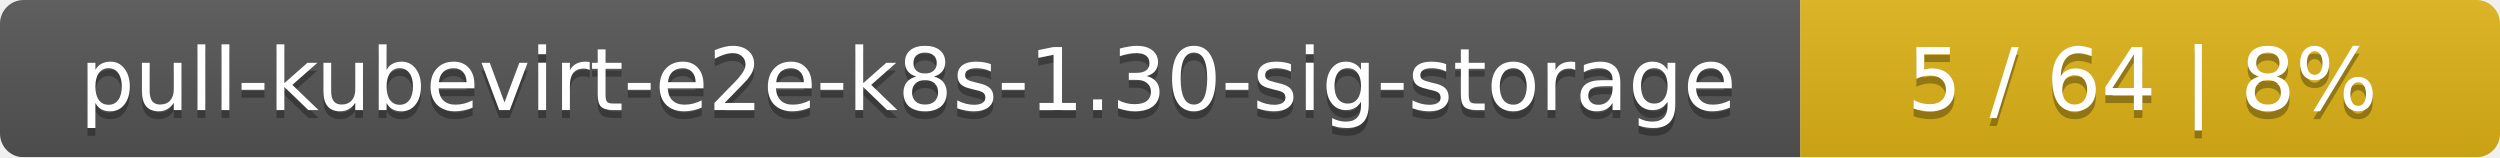
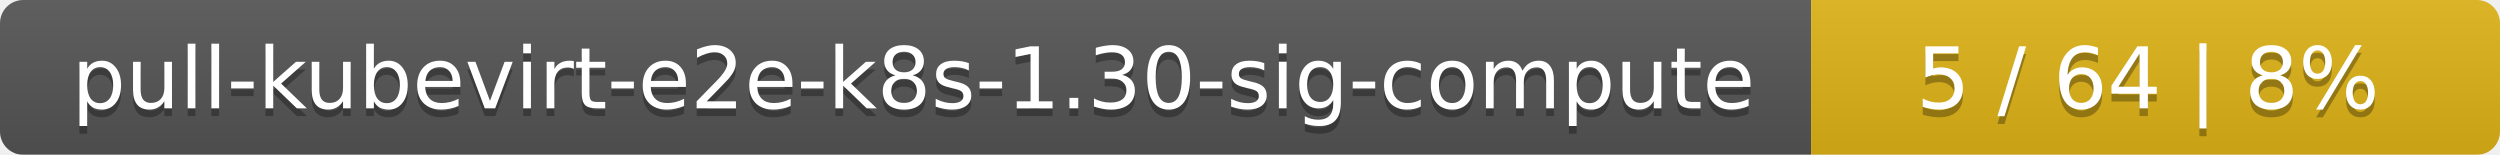
- <svg xmlns="http://www.w3.org/2000/svg" width="318" height="20">
+ <svg xmlns="http://www.w3.org/2000/svg" width="323" height="20">
  <linearGradient id="smooth" x2="0" y2="100%">
    <stop offset="0" stop-color="#bbb" stop-opacity=".1" />
    <stop offset="1" stop-opacity=".1" />
  </linearGradient>
  <mask id="round">
-     <rect width="318" height="20" rx="3" fill="#fff" />
+     <rect width="323" height="20" rx="3" fill="#fff" />
  </mask>
  <g mask="url(#round)">
-     <rect width="229" height="20" fill="#555" />
-     <rect x="229" width="89" height="20" fill="#dfb317" />
-     <rect width="318" height="20" fill="url(#smooth)" />
+     <rect width="234" height="20" fill="#555" />
+     <rect x="234" width="89" height="20" fill="#dfb317" />
+     <rect width="323" height="20" fill="url(#smooth)" />
  </g>
  <g fill="#fff" text-anchor="middle" font-family="DejaVu Sans,Verdana,Geneva,sans-serif" font-size="11">
-     <text x="115.5" y="15" fill="#010101" fill-opacity=".3">pull-kubevirt-e2e-k8s-1.30-sig-storage</text>
-     <text x="115.5" y="14">pull-kubevirt-e2e-k8s-1.30-sig-storage</text>
-     <text x="272.5" y="15" fill="#010101" fill-opacity=".3">5 / 64    |    8%</text>
-     <text x="272.5" y="14">5 / 64    |    8%</text>
+     <text x="118" y="15" fill="#010101" fill-opacity=".3">pull-kubevirt-e2e-k8s-1.30-sig-compute</text>
+     <text x="118" y="14">pull-kubevirt-e2e-k8s-1.30-sig-compute</text>
+     <text x="277.5" y="15" fill="#010101" fill-opacity=".3">5 / 64    |    8%</text>
+     <text x="277.5" y="14">5 / 64    |    8%</text>
  </g>
</svg>
